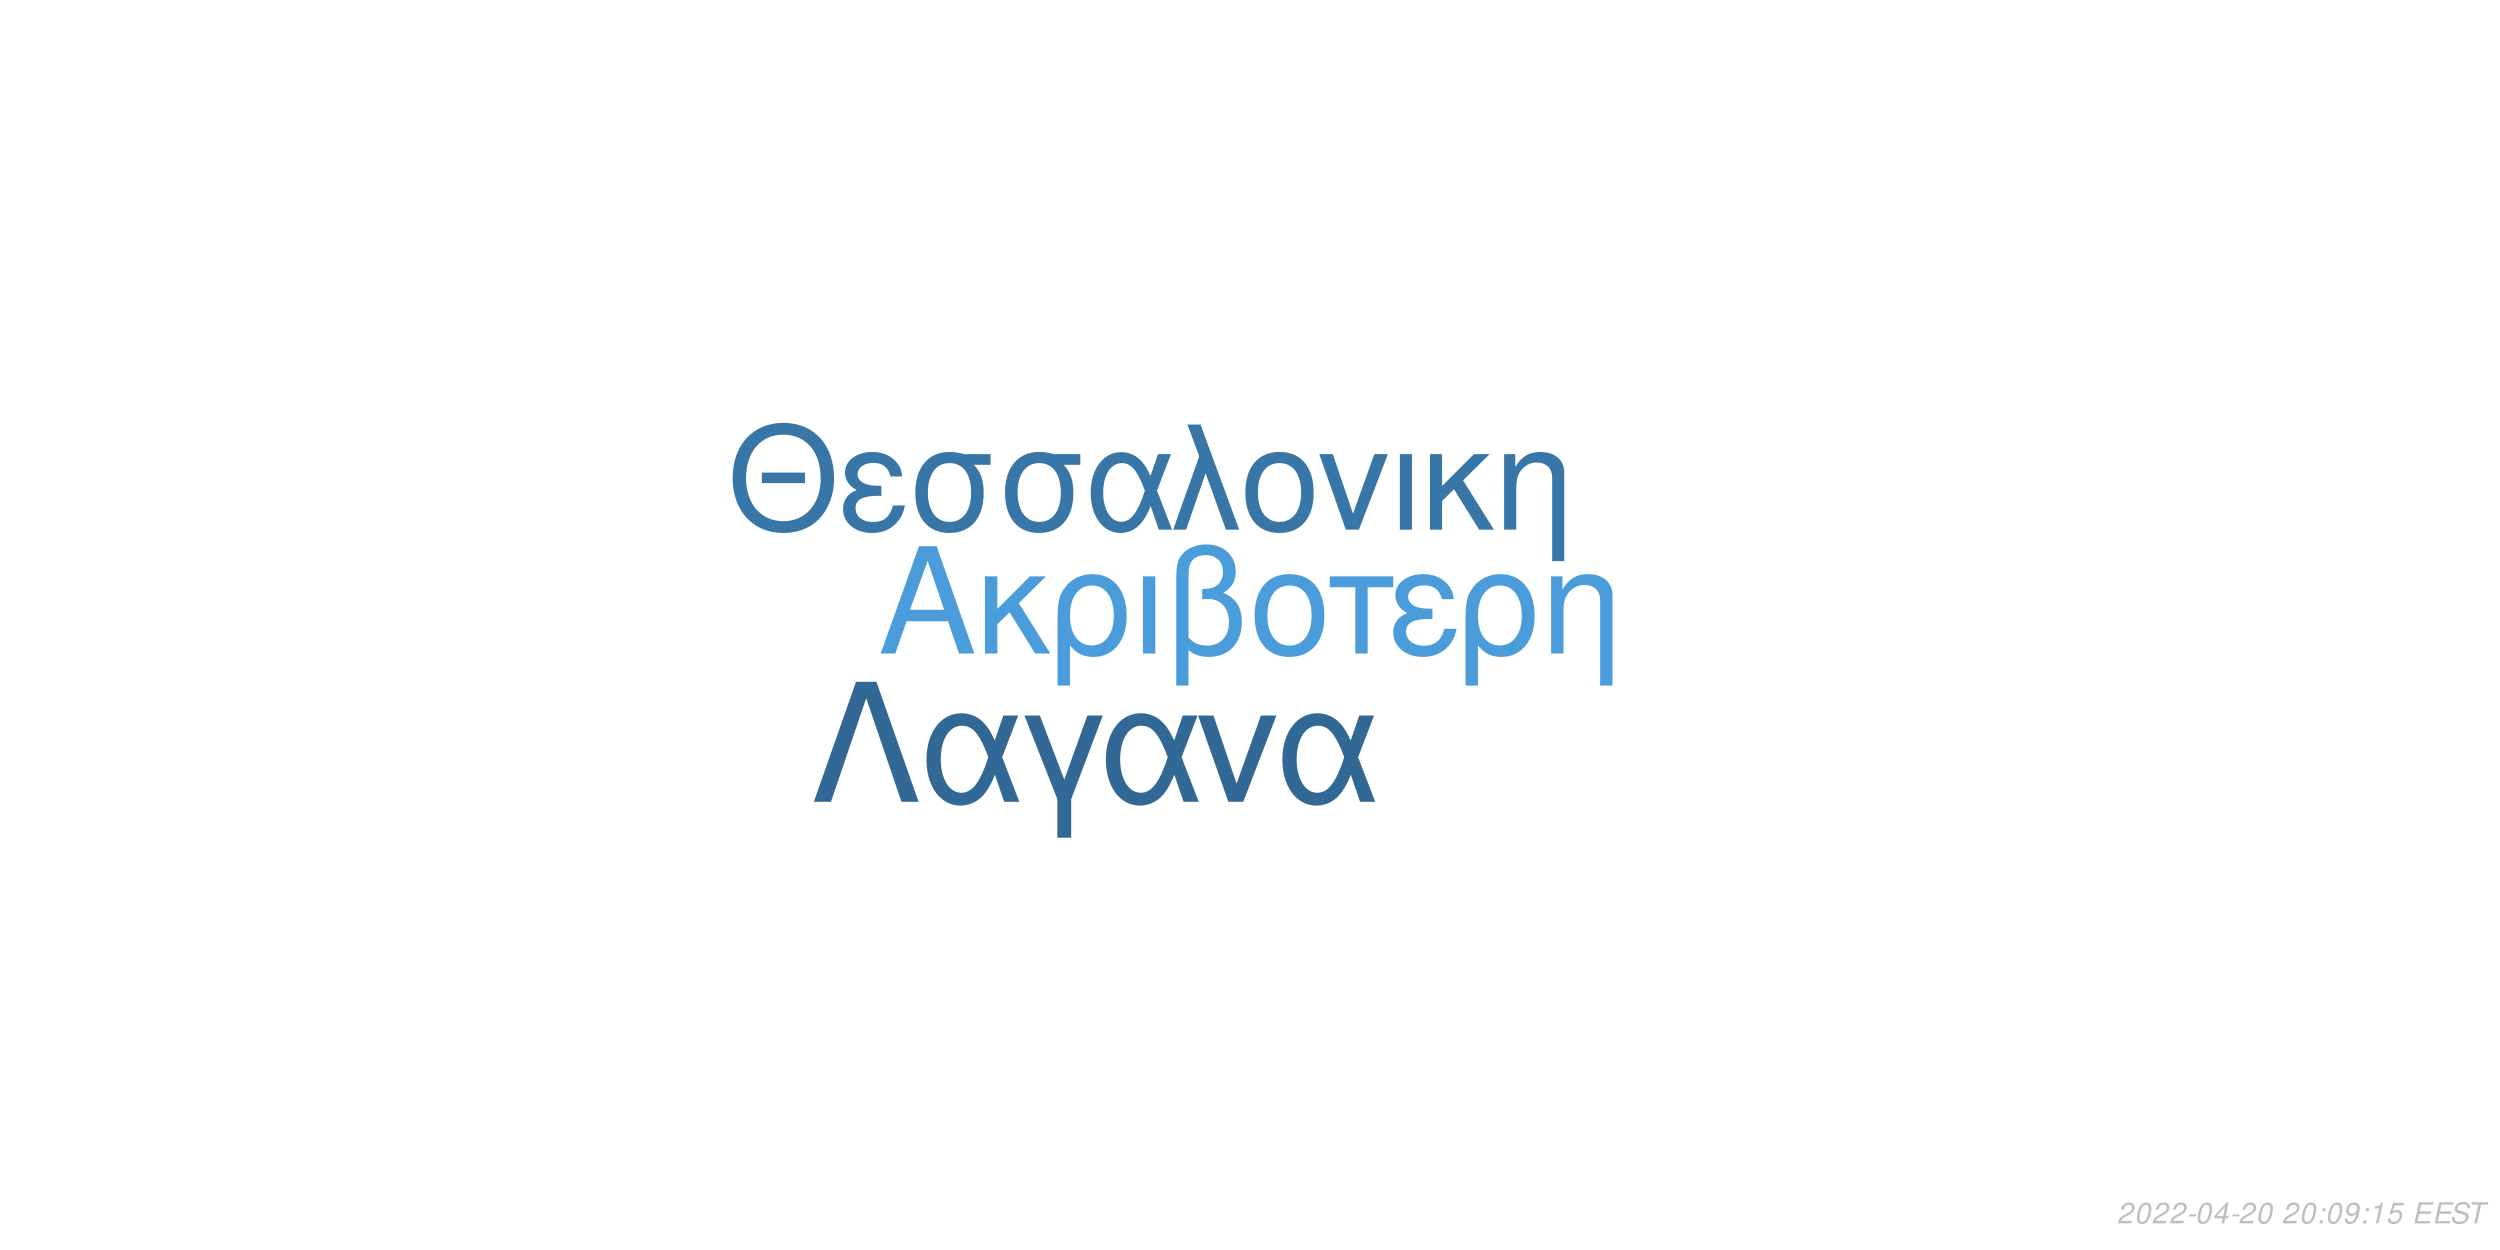
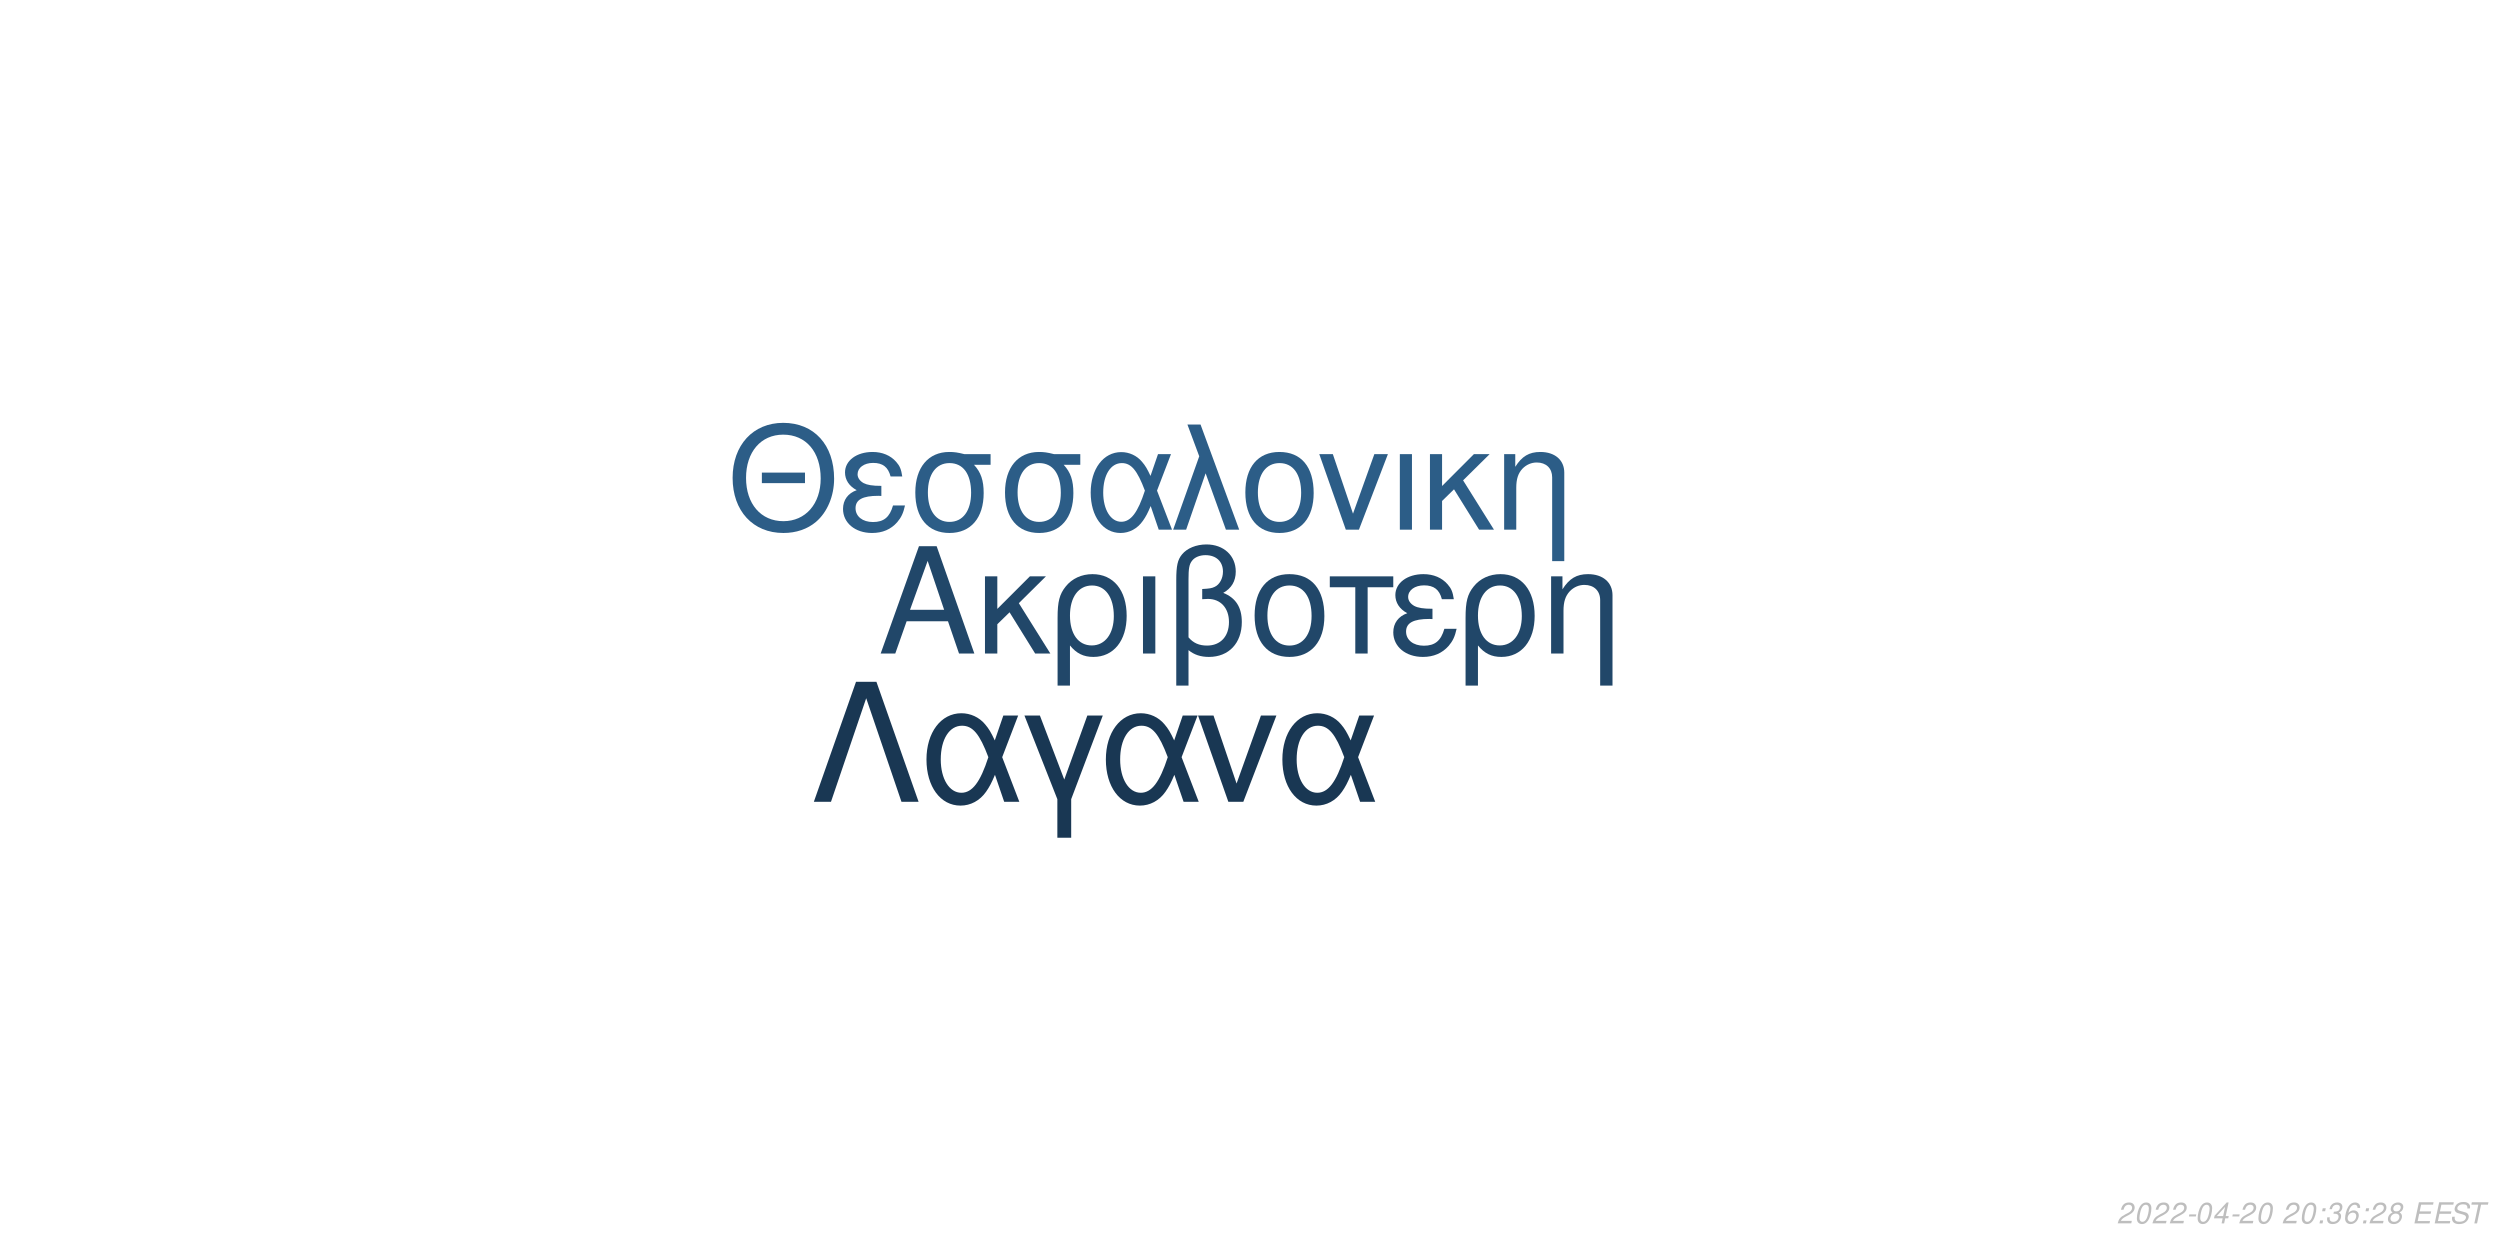
<svg xmlns="http://www.w3.org/2000/svg" xmlns:xlink="http://www.w3.org/1999/xlink" width="864pt" height="432pt" viewBox="0 0 864 432" version="1.1">
  <defs>
    <g>
      <symbol overflow="visible" id="glyph0-0">
        <path style="stroke:none;" d="" />
      </symbol>
      <symbol overflow="visible" id="glyph0-1">
        <path style="stroke:none;" d="M 24.125 -11.141 L 27.938 0 L 33.234 0 L 20.203 -37.094 L 14.094 -37.094 L 0.859 0 L 5.906 0 L 9.828 -11.141 Z M 22.797 -15.109 L 11 -15.109 L 17.094 -32.016 Z M 22.797 -15.109 " />
      </symbol>
      <symbol overflow="visible" id="glyph0-2">
        <path style="stroke:none;" d="M 7.172 -15.422 L 7.172 -26.672 L 2.906 -26.672 L 2.906 0 L 7.172 0 L 7.172 -10.125 L 11.406 -14.25 L 20.25 0 L 25.5 0 L 14.609 -17.406 L 23.969 -26.672 L 18.422 -26.672 Z M 7.172 -15.422 " />
      </symbol>
      <symbol overflow="visible" id="glyph0-3">
        <path style="stroke:none;" d="M 3 11.094 L 7.281 11.094 L 7.281 -2.797 C 9.516 -0.047 11.953 1.172 15.375 1.172 C 22.344 1.172 26.875 -4.422 26.875 -13.031 C 26.875 -21.891 22.297 -27.438 15.062 -27.438 C 11.297 -27.438 7.984 -25.906 5.797 -23.156 C 3.672 -20.516 3 -17.969 3 -12.359 Z M 14.906 -23.516 C 19.547 -23.516 22.438 -19.438 22.438 -12.922 C 22.438 -6.812 19.391 -2.797 14.812 -2.797 C 10.172 -2.797 7.281 -6.766 7.281 -13.125 C 7.281 -19.484 10.234 -23.516 14.906 -23.516 Z M 14.906 -23.516 " />
      </symbol>
      <symbol overflow="visible" id="glyph0-4">
        <path style="stroke:none;" d="M 3.516 0 L 7.781 0 L 7.781 -26.672 L 3.516 -26.672 Z M 3.516 0 " />
      </symbol>
      <symbol overflow="visible" id="glyph0-5">
        <path style="stroke:none;" d="M 4.016 11.094 L 8.25 11.094 L 8.25 -1.172 C 10.172 0.406 12.422 1.172 15.312 1.172 C 22.188 1.172 26.672 -3.609 26.672 -10.891 C 26.672 -15.984 24.578 -19.234 20.25 -20.969 C 23.109 -22.547 24.578 -25.031 24.578 -28.344 C 24.578 -33.844 20.406 -37.703 14.453 -37.703 C 10.938 -37.703 7.734 -36.391 6 -34.25 C 4.484 -32.422 4.016 -30.328 4.016 -25.391 Z M 8.25 -25.656 C 8.25 -29.359 8.5 -30.844 9.469 -32.062 C 10.375 -33.281 12.156 -34 14.094 -34 C 17.812 -34 20.156 -31.812 20.156 -28.297 C 20.156 -25.953 18.984 -23.812 17.297 -23.047 C 16.281 -22.547 15.469 -22.438 12.984 -22.297 L 12.984 -18.781 C 13.734 -18.828 14.344 -18.875 14.969 -18.875 C 19.344 -18.875 22.234 -15.719 22.234 -10.891 C 22.234 -5.906 19.281 -2.75 14.656 -2.75 C 11.953 -2.75 9.922 -3.609 8.25 -5.594 Z M 8.25 -25.656 " />
      </symbol>
      <symbol overflow="visible" id="glyph0-6">
        <path style="stroke:none;" d="M 14.094 -27.438 C 6.562 -27.438 2.094 -22.094 2.094 -13.125 C 2.094 -4.125 6.562 1.172 14.141 1.172 C 21.672 1.172 26.203 -4.172 26.203 -12.922 C 26.203 -22.188 21.828 -27.438 14.094 -27.438 Z M 14.141 -23.516 C 18.938 -23.516 21.781 -19.594 21.781 -12.984 C 21.781 -6.672 18.828 -2.75 14.141 -2.75 C 9.422 -2.75 6.516 -6.672 6.516 -13.125 C 6.516 -19.594 9.422 -23.516 14.141 -23.516 Z M 14.141 -23.516 " />
      </symbol>
      <symbol overflow="visible" id="glyph0-7">
        <path style="stroke:none;" d="M 7.891 0 L 12.156 0 L 12.156 -22.906 L 21.016 -22.906 L 21.016 -26.672 L -0.922 -26.672 L -0.922 -22.906 L 7.891 -22.906 Z M 7.891 0 " />
      </symbol>
      <symbol overflow="visible" id="glyph0-8">
        <path style="stroke:none;" d="M 14.562 -15.469 C 11.344 -15.469 9.562 -15.781 8.297 -16.438 C 6.922 -17.203 6.156 -18.328 6.156 -19.547 C 6.156 -21.891 8.453 -23.562 11.656 -23.562 C 15.062 -23.562 16.953 -22.094 17.812 -18.781 L 21.938 -18.781 C 21.578 -21.266 21.062 -22.5 19.797 -23.922 C 17.812 -26.203 14.906 -27.438 11.453 -27.438 C 5.797 -27.438 1.734 -24.375 1.734 -20.203 C 1.734 -17.609 3.156 -15.375 5.859 -13.938 C 2.797 -12.875 1.016 -10.484 1.016 -7.328 C 1.016 -2.391 5.297 1.172 11.25 1.172 C 14.969 1.172 17.906 -0.109 20.156 -2.641 C 21.578 -4.328 22.297 -5.797 22.906 -8.547 L 18.672 -8.547 C 17.5 -4.422 15.422 -2.703 11.609 -2.703 C 7.938 -2.703 5.438 -4.688 5.438 -7.578 C 5.438 -10.578 7.938 -11.953 13.484 -11.953 C 13.641 -11.953 14.094 -11.953 14.562 -11.906 Z M 14.562 -15.469 " />
      </symbol>
      <symbol overflow="visible" id="glyph0-9">
        <path style="stroke:none;" d="M 3.562 -26.672 L 3.562 0 L 7.844 0 L 7.844 -14.703 C 7.844 -17.906 8.5 -19.891 10.031 -21.531 C 11.406 -22.953 13.188 -23.719 15.062 -23.719 C 18.375 -23.719 20.516 -21.672 20.516 -18.469 L 20.516 11.094 L 24.781 11.094 L 24.781 -20.156 C 24.781 -24.578 21.469 -27.438 16.328 -27.438 C 12.359 -27.438 9.828 -25.906 7.484 -22.188 L 7.484 -26.672 Z M 3.562 -26.672 " />
      </symbol>
      <symbol overflow="visible" id="glyph1-0">
        <path style="stroke:none;" d="" />
      </symbol>
      <symbol overflow="visible" id="glyph1-1">
        <path style="stroke:none;" d="M 26.859 -19.734 L 11.953 -19.734 L 11.953 -16.094 L 26.859 -16.094 Z M 19.328 -36.922 C 8.922 -36.922 1.844 -29.25 1.844 -17.891 C 1.844 -6.484 8.875 1.141 19.391 1.141 C 23.812 1.141 27.703 -0.203 30.641 -2.688 C 34.578 -6.031 36.922 -11.656 36.922 -17.594 C 36.922 -29.297 30 -36.922 19.328 -36.922 Z M 19.328 -32.844 C 27.203 -32.844 32.281 -26.906 32.281 -17.688 C 32.281 -8.922 27.062 -2.938 19.391 -2.938 C 11.609 -2.938 6.484 -8.922 6.484 -17.891 C 6.484 -26.859 11.609 -32.844 19.328 -32.844 Z M 19.328 -32.844 " />
      </symbol>
      <symbol overflow="visible" id="glyph1-2">
        <path style="stroke:none;" d="M 14.25 -15.141 C 11.109 -15.141 9.375 -15.453 8.125 -16.094 C 6.781 -16.844 6.031 -17.938 6.031 -19.141 C 6.031 -21.422 8.266 -23.078 11.406 -23.078 C 14.75 -23.078 16.594 -21.625 17.438 -18.391 L 21.469 -18.391 C 21.125 -20.828 20.625 -22.031 19.391 -23.422 C 17.438 -25.656 14.594 -26.859 11.219 -26.859 C 5.688 -26.859 1.688 -23.875 1.688 -19.781 C 1.688 -17.234 3.094 -15.047 5.734 -13.656 C 2.734 -12.609 1 -10.266 1 -7.172 C 1 -2.344 5.188 1.141 11.016 1.141 C 14.656 1.141 17.547 -0.094 19.734 -2.594 C 21.125 -4.234 21.828 -5.688 22.422 -8.375 L 18.281 -8.375 C 17.141 -4.328 15.094 -2.641 11.359 -2.641 C 7.766 -2.641 5.328 -4.578 5.328 -7.422 C 5.328 -10.359 7.766 -11.703 13.203 -11.703 C 13.359 -11.703 13.797 -11.703 14.25 -11.656 Z M 14.25 -15.141 " />
      </symbol>
      <symbol overflow="visible" id="glyph1-3">
        <path style="stroke:none;" d="M 29 -26.109 L 19.938 -26.109 C 17.594 -26.703 16.438 -26.859 14.703 -26.859 C 7.469 -26.859 2.984 -21.469 2.984 -12.859 C 2.984 -4.031 7.375 1.141 14.797 1.141 C 22.172 1.141 26.609 -4.078 26.609 -12.656 C 26.609 -17.047 25.656 -19.828 23.266 -22.422 L 29 -22.422 Z M 14.797 -23.016 C 19.531 -23.016 22.266 -19.234 22.266 -12.75 C 22.266 -6.531 19.438 -2.688 14.797 -2.688 C 10.172 -2.688 7.328 -6.531 7.328 -12.859 C 7.328 -19.188 10.172 -23.016 14.797 -23.016 Z M 14.797 -23.016 " />
      </symbol>
      <symbol overflow="visible" id="glyph1-4">
        <path style="stroke:none;" d="M 29.344 -26.109 L 24.859 -26.109 L 22.266 -18.578 C 21.125 -21.031 20.484 -22.125 19.328 -23.469 C 17.547 -25.609 14.906 -26.812 12.156 -26.812 C 5.984 -26.812 1.594 -20.984 1.594 -12.812 C 1.594 -4.578 5.828 1.141 11.906 1.141 C 14.953 1.141 17.734 -0.344 19.625 -3.047 C 20.672 -4.531 21.281 -5.688 22.328 -8.172 L 25.109 0 L 29.703 0 L 24.516 -13.5 Z M 20.328 -13.5 C 17.891 -5.922 15.453 -2.734 12.156 -2.734 C 8.516 -2.734 5.922 -6.922 5.922 -12.812 C 5.922 -18.938 8.516 -23.016 12.359 -23.016 C 15.594 -23.016 17.688 -20.531 20.328 -13.5 Z M 20.328 -13.5 " />
      </symbol>
      <symbol overflow="visible" id="glyph1-5">
        <path style="stroke:none;" d="M 1.094 0 L 5.578 0 L 12.312 -19.484 L 19.328 0 L 23.922 0 L 10.562 -36.328 L 6.031 -36.328 L 10.109 -25.359 Z M 1.094 0 " />
      </symbol>
      <symbol overflow="visible" id="glyph1-6">
        <path style="stroke:none;" d="M 13.797 -26.859 C 6.422 -26.859 2.047 -21.625 2.047 -12.859 C 2.047 -4.031 6.422 1.141 13.859 1.141 C 21.234 1.141 25.656 -4.078 25.656 -12.656 C 25.656 -21.719 21.375 -26.859 13.797 -26.859 Z M 13.859 -23.016 C 18.531 -23.016 21.328 -19.188 21.328 -12.703 C 21.328 -6.531 18.438 -2.688 13.859 -2.688 C 9.219 -2.688 6.375 -6.531 6.375 -12.859 C 6.375 -19.188 9.219 -23.016 13.859 -23.016 Z M 13.859 -23.016 " />
      </symbol>
      <symbol overflow="visible" id="glyph1-7">
        <path style="stroke:none;" d="M 14.297 0 L 24.312 -26.109 L 19.625 -26.109 L 12.25 -5.531 L 5.281 -26.109 L 0.594 -26.109 L 9.766 0 Z M 14.297 0 " />
      </symbol>
      <symbol overflow="visible" id="glyph1-8">
        <path style="stroke:none;" d="M 3.438 0 L 7.625 0 L 7.625 -26.109 L 3.438 -26.109 Z M 3.438 0 " />
      </symbol>
      <symbol overflow="visible" id="glyph1-9">
        <path style="stroke:none;" d="M 7.031 -15.094 L 7.031 -26.109 L 2.844 -26.109 L 2.844 0 L 7.031 0 L 7.031 -9.922 L 11.156 -13.953 L 19.828 0 L 24.969 0 L 14.297 -17.047 L 23.469 -26.109 L 18.031 -26.109 Z M 7.031 -15.094 " />
      </symbol>
      <symbol overflow="visible" id="glyph1-10">
        <path style="stroke:none;" d="M 3.484 -26.109 L 3.484 0 L 7.672 0 L 7.672 -14.406 C 7.672 -17.547 8.328 -19.484 9.812 -21.078 C 11.156 -22.469 12.906 -23.219 14.75 -23.219 C 17.984 -23.219 20.078 -21.234 20.078 -18.094 L 20.078 10.859 L 24.266 10.859 L 24.266 -19.734 C 24.266 -24.062 21.031 -26.859 16 -26.859 C 12.109 -26.859 9.609 -25.359 7.328 -21.719 L 7.328 -26.109 Z M 3.484 -26.109 " />
      </symbol>
      <symbol overflow="visible" id="glyph2-0">
        <path style="stroke:none;" d="" />
      </symbol>
      <symbol overflow="visible" id="glyph2-1">
        <path style="stroke:none;" d="M 22.531 -41.484 L 15.484 -41.484 L 0.906 0 L 6.828 0 L 19 -35.797 L 31.188 0 L 37.109 0 Z M 22.531 -41.484 " />
      </symbol>
      <symbol overflow="visible" id="glyph2-2">
        <path style="stroke:none;" d="M 33.516 -29.812 L 28.391 -29.812 L 25.438 -21.219 C 24.125 -24.016 23.391 -25.266 22.078 -26.797 C 20.031 -29.25 17.016 -30.609 13.891 -30.609 C 6.828 -30.609 1.828 -23.953 1.828 -14.625 C 1.828 -5.234 6.656 1.312 13.594 1.312 C 17.078 1.312 20.266 -0.391 22.422 -3.469 C 23.609 -5.172 24.297 -6.484 25.5 -9.328 L 28.688 0 L 33.922 0 L 28 -15.422 Z M 23.219 -15.422 C 20.422 -6.766 17.641 -3.125 13.891 -3.125 C 9.734 -3.125 6.766 -7.906 6.766 -14.625 C 6.766 -21.625 9.734 -26.297 14.109 -26.297 C 17.812 -26.297 20.203 -23.453 23.219 -15.422 Z M 23.219 -15.422 " />
      </symbol>
      <symbol overflow="visible" id="glyph2-3">
        <path style="stroke:none;" d="M 12.062 12.406 L 16.844 12.406 L 16.844 -0.906 L 27.766 -29.812 L 22.422 -29.812 L 14.453 -7.688 L 6.031 -29.812 L 0.688 -29.812 L 12.062 -0.906 Z M 12.062 12.406 " />
      </symbol>
      <symbol overflow="visible" id="glyph2-4">
        <path style="stroke:none;" d="M 16.328 0 L 27.766 -29.812 L 22.422 -29.812 L 14 -6.312 L 6.031 -29.812 L 0.688 -29.812 L 11.156 0 Z M 16.328 0 " />
      </symbol>
      <symbol overflow="visible" id="glyph3-0">
        <path style="stroke:none;" d="" />
      </symbol>
      <symbol overflow="visible" id="glyph3-1">
        <path style="stroke:none;" d="M 5.234 -0.875 L 1.469 -0.875 C 1.641 -1.375 2.203 -1.891 3.109 -2.344 L 4.234 -2.938 C 5.562 -3.625 6.219 -4.469 6.219 -5.484 C 6.219 -5.938 6.062 -6.359 5.797 -6.656 C 5.469 -7.047 4.984 -7.234 4.312 -7.234 C 2.766 -7.234 1.891 -6.453 1.484 -4.734 L 2.375 -4.734 C 2.484 -5.188 2.609 -5.484 2.797 -5.75 C 3.094 -6.203 3.609 -6.453 4.188 -6.453 C 4.891 -6.453 5.344 -6.031 5.344 -5.375 C 5.344 -4.703 4.859 -4.094 4.016 -3.656 L 2.984 -3.125 C 1.234 -2.188 0.797 -1.656 0.344 -0.016 L 5.047 -0.016 Z M 5.234 -0.875 " />
      </symbol>
      <symbol overflow="visible" id="glyph3-2">
        <path style="stroke:none;" d="M 4.203 -7.234 C 3.375 -7.234 2.688 -6.812 2.125 -5.984 C 1.484 -5.047 0.984 -3.188 0.984 -1.734 C 0.984 -1.109 1.172 -0.562 1.484 -0.266 C 1.797 0.047 2.281 0.234 2.766 0.234 C 3.625 0.234 4.281 -0.156 4.859 -1.016 C 5.516 -1.953 6 -3.797 6 -5.266 C 6 -6.5 5.328 -7.234 4.203 -7.234 Z M 4.094 -6.453 C 4.734 -6.453 5.125 -5.984 5.125 -5.156 C 5.125 -4.203 4.781 -2.625 4.406 -1.812 C 3.984 -0.938 3.516 -0.547 2.875 -0.547 C 2.25 -0.547 1.875 -1.031 1.875 -1.828 C 1.875 -2.797 2.203 -4.344 2.594 -5.203 C 2.984 -6.047 3.453 -6.453 4.094 -6.453 Z M 4.094 -6.453 " />
      </symbol>
      <symbol overflow="visible" id="glyph3-3">
        <path style="stroke:none;" d="M 3.516 -3.125 L 1.125 -3.125 L 0.969 -2.406 L 3.359 -2.406 Z M 3.516 -3.125 " />
      </symbol>
      <symbol overflow="visible" id="glyph3-4">
        <path style="stroke:none;" d="M 3.625 -1.75 L 3.266 0 L 4.141 0 L 4.516 -1.75 L 5.562 -1.75 L 5.734 -2.531 L 4.688 -2.531 L 5.688 -7.234 L 5.016 -7.234 L 0.844 -2.672 L 0.641 -1.75 Z M 3.797 -2.531 L 1.594 -2.531 L 4.469 -5.703 Z M 3.797 -2.531 " />
      </symbol>
      <symbol overflow="visible" id="glyph3-5">
        <path style="stroke:none;" d="" />
      </symbol>
      <symbol overflow="visible" id="glyph3-6">
        <path style="stroke:none;" d="M 2.359 -1.031 L 1.312 -1.031 L 1.094 0 L 2.141 0 Z M 3.266 -5.234 L 2.219 -5.234 L 2 -4.203 L 3.047 -4.203 Z M 3.266 -5.234 " />
      </symbol>
      <symbol overflow="visible" id="glyph3-7">
-         <path style="stroke:none;" d="M 0.844 -1.656 C 0.844 -1.547 0.844 -1.438 0.844 -1.375 C 0.844 -0.406 1.531 0.234 2.578 0.234 C 3.203 0.234 3.766 0.016 4.297 -0.438 C 4.938 -1 5.312 -1.656 5.594 -2.719 C 5.844 -3.672 6.016 -4.766 6.016 -5.375 C 6.016 -5.844 5.844 -6.328 5.547 -6.656 C 5.203 -7.031 4.703 -7.234 4.062 -7.234 C 2.516 -7.234 1.297 -5.938 1.297 -4.266 C 1.297 -3.203 1.984 -2.547 3.047 -2.547 C 3.484 -2.547 3.953 -2.672 4.281 -2.891 C 4.406 -2.984 4.547 -3.078 4.828 -3.344 C 4.438 -1.484 3.703 -0.547 2.703 -0.547 C 2.109 -0.547 1.719 -0.938 1.719 -1.547 L 1.719 -1.656 Z M 3.953 -6.453 C 4.625 -6.453 5.141 -5.953 5.141 -5.281 C 5.141 -4.188 4.312 -3.312 3.297 -3.312 C 2.594 -3.312 2.172 -3.734 2.172 -4.453 C 2.172 -5.562 2.984 -6.453 3.953 -6.453 Z M 3.953 -6.453 " />
+         <path style="stroke:none;" d="M 2.922 -3.312 C 3.125 -3.344 3.234 -3.344 3.375 -3.344 C 4.203 -3.344 4.688 -3 4.688 -2.406 C 4.688 -1.312 3.906 -0.547 2.781 -0.547 C 2.047 -0.547 1.594 -0.938 1.594 -1.562 C 1.594 -1.719 1.609 -1.844 1.656 -2.094 L 0.766 -2.094 C 0.734 -1.797 0.719 -1.641 0.719 -1.469 C 0.719 -0.375 1.406 0.234 2.641 0.234 C 3.547 0.234 4.297 -0.078 4.812 -0.656 C 5.266 -1.156 5.562 -1.875 5.562 -2.547 C 5.562 -3.125 5.344 -3.453 4.797 -3.734 C 5.641 -4.234 6.016 -4.844 6.016 -5.734 C 6.016 -6.656 5.312 -7.234 4.203 -7.234 C 3.375 -7.234 2.672 -6.938 2.188 -6.375 C 1.891 -6.031 1.703 -5.641 1.516 -4.906 L 2.391 -4.906 C 2.5 -5.359 2.594 -5.594 2.734 -5.812 C 3.047 -6.234 3.516 -6.453 4.078 -6.453 C 4.734 -6.453 5.141 -6.125 5.141 -5.578 C 5.141 -5.188 5.016 -4.797 4.797 -4.547 C 4.516 -4.234 4 -4.062 3.266 -4.062 L 3.078 -4.062 Z M 2.922 -3.312 " />
      </symbol>
      <symbol overflow="visible" id="glyph3-8">
-         <path style="stroke:none;" d="M 3.703 -5.188 L 2.594 0 L 3.469 0 L 5.016 -7.234 L 4.438 -7.234 C 3.906 -6.156 3.688 -6.016 2.234 -5.812 L 2.109 -5.188 Z M 3.703 -5.188 " />
+         <path style="stroke:none;" d="M 6.125 -5.344 L 6.141 -5.625 C 6.141 -6.609 5.453 -7.234 4.391 -7.234 C 3.438 -7.234 2.641 -6.719 2.016 -5.703 C 1.422 -4.781 0.938 -2.953 0.938 -1.688 C 0.938 -0.516 1.688 0.234 2.859 0.234 C 3.703 0.234 4.438 -0.156 5 -0.875 C 5.406 -1.422 5.672 -2.156 5.672 -2.766 C 5.672 -3.812 4.969 -4.5 3.906 -4.5 C 3.234 -4.5 2.672 -4.234 2.094 -3.625 C 2.406 -5.375 3.234 -6.453 4.25 -6.453 C 4.703 -6.453 5.062 -6.234 5.172 -5.844 C 5.203 -5.719 5.234 -5.578 5.25 -5.344 Z M 3.656 -3.734 C 4.344 -3.734 4.797 -3.281 4.797 -2.625 C 4.797 -1.469 3.984 -0.547 2.984 -0.547 C 2.297 -0.547 1.812 -1.047 1.812 -1.766 C 1.812 -2.859 2.625 -3.734 3.656 -3.734 Z M 3.656 -3.734 " />
      </symbol>
      <symbol overflow="visible" id="glyph3-9">
-         <path style="stroke:none;" d="M 6.297 -7.094 L 2.594 -7.094 L 1.234 -3.234 L 2.047 -3.234 C 2.656 -3.766 2.938 -3.906 3.531 -3.906 C 4.328 -3.906 4.797 -3.453 4.797 -2.688 C 4.797 -1.438 3.969 -0.547 2.828 -0.547 C 2.031 -0.547 1.609 -0.938 1.578 -1.734 L 0.703 -1.734 L 0.703 -1.516 C 0.703 -0.938 0.844 -0.547 1.188 -0.266 C 1.562 0.062 2.078 0.234 2.703 0.234 C 3.656 0.234 4.391 -0.156 4.984 -0.922 C 5.422 -1.5 5.672 -2.234 5.672 -2.953 C 5.672 -4 4.938 -4.672 3.812 -4.672 C 3.328 -4.672 2.906 -4.547 2.406 -4.234 L 3.109 -6.219 L 6.109 -6.219 Z M 6.297 -7.094 " />
+         <path style="stroke:none;" d="M 4.766 -3.797 C 5.078 -3.969 5.234 -4.078 5.438 -4.234 C 5.812 -4.594 6.062 -5.172 6.062 -5.734 C 6.062 -6.625 5.344 -7.234 4.266 -7.234 C 2.812 -7.234 1.703 -6.219 1.703 -4.875 C 1.703 -4.406 1.875 -4.125 2.359 -3.812 C 1.297 -3.312 0.75 -2.516 0.75 -1.469 C 0.75 -0.438 1.547 0.234 2.812 0.234 C 3.656 0.234 4.359 -0.094 4.938 -0.734 C 5.359 -1.234 5.609 -1.859 5.609 -2.438 C 5.609 -3.047 5.312 -3.516 4.766 -3.797 Z M 4.109 -6.453 C 4.797 -6.453 5.188 -6.125 5.188 -5.578 C 5.188 -5.266 5.062 -4.922 4.859 -4.672 C 4.562 -4.312 4.188 -4.156 3.656 -4.156 C 2.984 -4.156 2.594 -4.453 2.594 -4.984 C 2.594 -5.859 3.203 -6.453 4.109 -6.453 Z M 3.453 -3.406 C 4.234 -3.406 4.734 -2.984 4.734 -2.312 C 4.734 -1.312 3.922 -0.547 2.875 -0.547 C 2.125 -0.547 1.625 -0.969 1.625 -1.625 C 1.625 -2.609 2.438 -3.406 3.453 -3.406 Z M 3.453 -3.406 " />
      </symbol>
      <symbol overflow="visible" id="glyph3-10">
        <path style="stroke:none;" d="M 2.547 -3.312 L 6.5 -3.312 L 6.688 -4.141 L 2.719 -4.141 L 3.219 -6.469 L 7.344 -6.469 L 7.516 -7.297 L 2.453 -7.297 L 0.906 0 L 6.125 0 L 6.297 -0.812 L 2.016 -0.812 Z M 2.547 -3.312 " />
      </symbol>
      <symbol overflow="visible" id="glyph3-11">
        <path style="stroke:none;" d="M 7.062 -5.156 C 7.125 -5.438 7.141 -5.562 7.141 -5.703 C 7.141 -6.156 6.938 -6.594 6.594 -6.891 C 6.188 -7.25 5.656 -7.406 4.875 -7.406 C 3.844 -7.406 3.047 -7.125 2.5 -6.562 C 2.094 -6.141 1.781 -5.438 1.781 -4.922 C 1.781 -4.297 2.219 -3.766 2.891 -3.562 L 4.594 -3.094 C 5.406 -2.859 5.734 -2.578 5.734 -2.094 C 5.734 -1.781 5.547 -1.406 5.266 -1.141 C 4.844 -0.766 4.266 -0.578 3.453 -0.578 C 2.328 -0.578 1.812 -0.984 1.812 -1.906 C 1.812 -2.047 1.812 -2.125 1.844 -2.312 L 0.984 -2.312 C 0.906 -2.062 0.891 -1.906 0.891 -1.688 C 0.891 -0.484 1.797 0.234 3.297 0.234 C 4.359 0.234 5.234 -0.062 5.812 -0.609 C 6.344 -1.078 6.688 -1.797 6.688 -2.375 C 6.688 -2.641 6.609 -2.906 6.453 -3.156 C 6.234 -3.5 5.938 -3.703 5.469 -3.828 L 3.75 -4.312 C 2.984 -4.547 2.734 -4.734 2.734 -5.188 C 2.734 -5.547 2.875 -5.844 3.188 -6.109 C 3.547 -6.438 4.031 -6.594 4.703 -6.594 C 5.266 -6.594 5.688 -6.484 5.906 -6.297 C 6.094 -6.125 6.219 -5.797 6.219 -5.516 C 6.219 -5.422 6.203 -5.344 6.188 -5.156 Z M 7.062 -5.156 " />
      </symbol>
      <symbol overflow="visible" id="glyph3-12">
        <path style="stroke:none;" d="M 4.938 -6.469 L 7.312 -6.469 L 7.484 -7.297 L 1.75 -7.297 L 1.578 -6.469 L 3.984 -6.469 L 2.609 0 L 3.547 0 Z M 4.938 -6.469 " />
      </symbol>
    </g>
  </defs>
  <g id="surface1">
    <rect x="0" y="0" width="864" height="432" style="fill:rgb(100%,100%,100%);fill-opacity:1;stroke:none;" />
-     <g style="fill:rgb(29.412%,61.176%,85.882%);fill-opacity:1;">
+     <g style="fill:rgb(12.941%,27.843%,41.176%);fill-opacity:1;">
      <use xlink:href="#glyph0-1" x="303.5" y="225.861" />
      <use xlink:href="#glyph0-2" x="337.5" y="225.861" />
      <use xlink:href="#glyph0-3" x="362.5" y="225.861" />
      <use xlink:href="#glyph0-4" x="391.5" y="225.861" />
      <use xlink:href="#glyph0-5" x="402.5" y="225.861" />
      <use xlink:href="#glyph0-6" x="431.5" y="225.861" />
      <use xlink:href="#glyph0-7" x="460.5" y="225.861" />
      <use xlink:href="#glyph0-8" x="480.5" y="225.861" />
      <use xlink:href="#glyph0-3" x="503.5" y="225.861" />
      <use xlink:href="#glyph0-9" x="532.5" y="225.861" />
    </g>
-     <g style="fill:rgb(22.353%,46.275%,65.882%);fill-opacity:1;">
+     <g style="fill:rgb(17.255%,36.471%,52.941%);fill-opacity:1;">
      <use xlink:href="#glyph1-1" x="251.348" y="183.058" />
      <use xlink:href="#glyph1-2" x="290.348" y="183.058" />
      <use xlink:href="#glyph1-3" x="313.348" y="183.058" />
      <use xlink:href="#glyph1-3" x="344.348" y="183.058" />
      <use xlink:href="#glyph1-4" x="375.348" y="183.058" />
      <use xlink:href="#glyph1-5" x="404.348" y="183.058" />
      <use xlink:href="#glyph1-6" x="428.348" y="183.058" />
      <use xlink:href="#glyph1-7" x="455.348" y="183.058" />
      <use xlink:href="#glyph1-8" x="480.348" y="183.058" />
      <use xlink:href="#glyph1-9" x="491.348" y="183.058" />
      <use xlink:href="#glyph1-10" x="516.348" y="183.058" />
    </g>
-     <g style="fill:rgb(19.608%,40.784%,58.431%);fill-opacity:1;">
+     <g style="fill:rgb(9.804%,21.569%,32.549%);fill-opacity:1;">
      <use xlink:href="#glyph2-1" x="280.359" y="277.105" />
      <use xlink:href="#glyph2-2" x="318.359" y="277.105" />
      <use xlink:href="#glyph2-3" x="353.359" y="277.105" />
      <use xlink:href="#glyph2-2" x="380.359" y="277.105" />
      <use xlink:href="#glyph2-4" x="413.359" y="277.105" />
      <use xlink:href="#glyph2-2" x="441.359" y="277.105" />
    </g>
    <g style="fill:rgb(74.51%,74.51%,74.51%);fill-opacity:1;">
      <use xlink:href="#glyph3-1" x="731.52" y="422.81" />
      <use xlink:href="#glyph3-2" x="737.52" y="422.81" />
      <use xlink:href="#glyph3-1" x="743.52" y="422.81" />
      <use xlink:href="#glyph3-1" x="749.52" y="422.81" />
      <use xlink:href="#glyph3-3" x="755.52" y="422.81" />
      <use xlink:href="#glyph3-2" x="758.52" y="422.81" />
      <use xlink:href="#glyph3-4" x="764.52" y="422.81" />
      <use xlink:href="#glyph3-3" x="770.52" y="422.81" />
      <use xlink:href="#glyph3-1" x="773.52" y="422.81" />
      <use xlink:href="#glyph3-2" x="779.52" y="422.81" />
      <use xlink:href="#glyph3-5" x="785.52" y="422.81" />
      <use xlink:href="#glyph3-1" x="788.52" y="422.81" />
      <use xlink:href="#glyph3-2" x="794.52" y="422.81" />
      <use xlink:href="#glyph3-6" x="800.52" y="422.81" />
-       <use xlink:href="#glyph3-2" x="803.52" y="422.81" />
-       <use xlink:href="#glyph3-7" x="809.52" y="422.81" />
+       <use xlink:href="#glyph3-7" x="803.52" y="422.81" />
+       <use xlink:href="#glyph3-8" x="809.52" y="422.81" />
      <use xlink:href="#glyph3-6" x="815.52" y="422.81" />
-       <use xlink:href="#glyph3-8" x="818.52" y="422.81" />
+       <use xlink:href="#glyph3-1" x="818.52" y="422.81" />
      <use xlink:href="#glyph3-9" x="824.52" y="422.81" />
      <use xlink:href="#glyph3-5" x="830.52" y="422.81" />
      <use xlink:href="#glyph3-10" x="833.52" y="422.81" />
      <use xlink:href="#glyph3-10" x="840.52" y="422.81" />
      <use xlink:href="#glyph3-11" x="846.52" y="422.81" />
      <use xlink:href="#glyph3-12" x="852.52" y="422.81" />
    </g>
  </g>
</svg>
